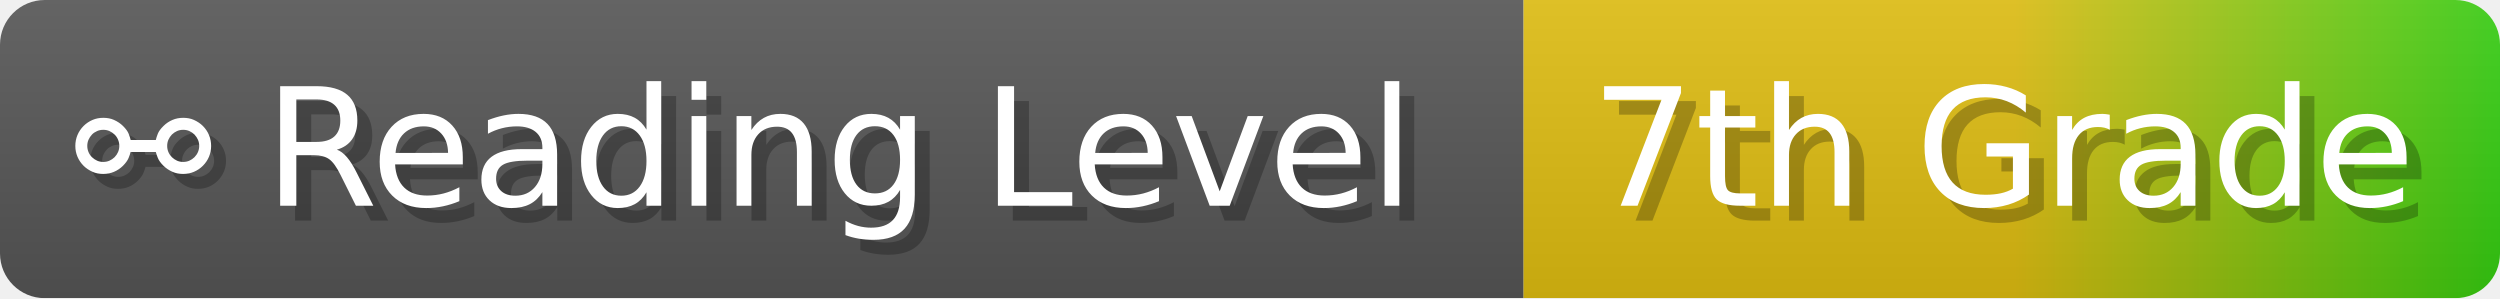
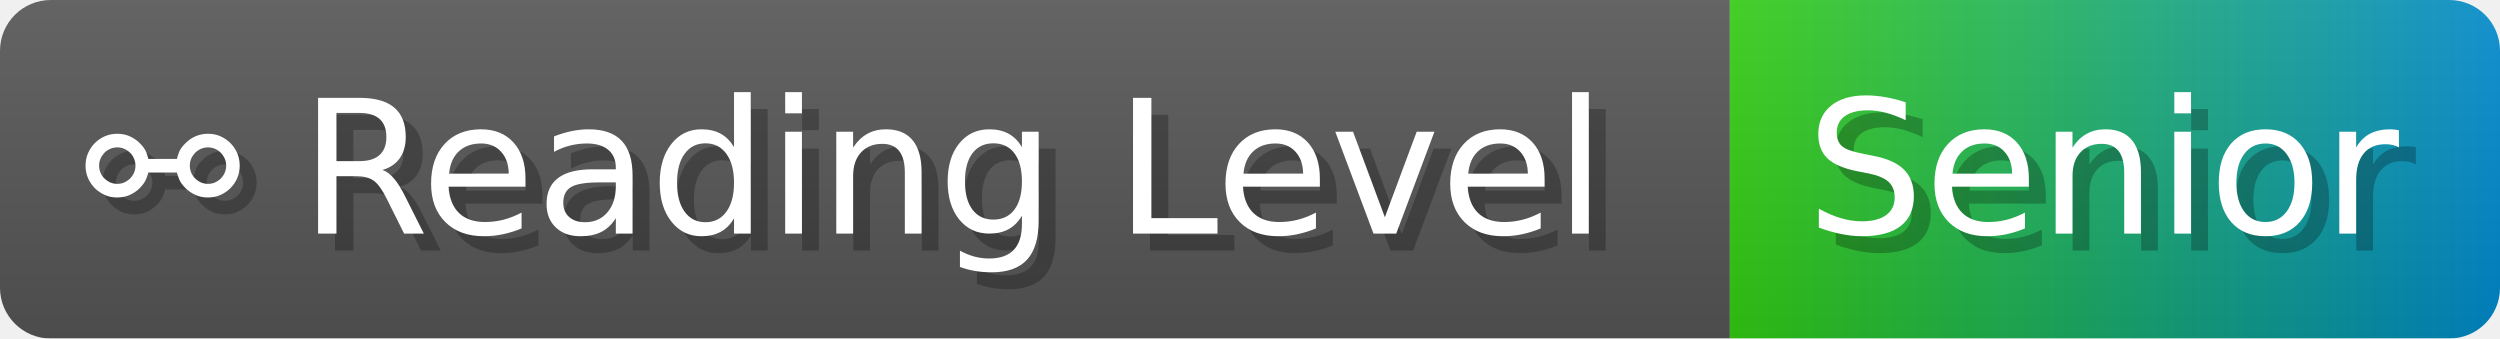
- <svg xmlns="http://www.w3.org/2000/svg" width="167.7" height="20" viewBox="0 0 1677 200" role="img" aria-label="⚯ Reading Level: 7th Grade">
+ <svg xmlns="http://www.w3.org/2000/svg" width="147.7" height="20" viewBox="0 0 1477 200" role="img" aria-label="⚯ Reading Level: Senior">
  <linearGradient id="a" x2="0" y2="100%">
    <stop offset="0" stop-opacity=".1" stop-color="#EEE" />
    <stop offset="1" stop-opacity=".1" />
  </linearGradient>
  <mask id="m">
-     <rect width="1677" height="200" rx="30" fill="#FFF" />
+     <rect width="1477" height="200" rx="30" fill="#FFF" />
  </mask>
  <g mask="url(#m)">
    <rect width="1022" height="200" fill="#555" />
-     <rect width="655" height="200" fill="url(#x)" x="1022" />
-     <rect width="1677" height="200" fill="url(#a)" />
+     <rect width="455" height="200" fill="url(#x)" x="1022" />
+     <rect width="1477" height="200" fill="url(#a)" />
  </g>
  <g aria-hidden="true" fill="#fff" text-anchor="start" font-family="Verdana,DejaVu Sans,sans-serif" font-size="110">
    <text x="60" y="148" textLength="922" fill="#000" opacity="0.25">⚯ Reading Level</text>
    <text x="50" y="138" textLength="922">⚯ Reading Level</text>
-     <text x="1077" y="148" textLength="555" fill="#000" opacity="0.25">7th Grade</text>
-     <text x="1067" y="138" textLength="555">7th Grade</text>
+     <text x="1077" y="148" textLength="355" fill="#000" opacity="0.25">Senior</text>
+     <text x="1067" y="138" textLength="355">Senior</text>
  </g>
  <linearGradient id="x" x1="0%" y1="0%" x2="100%" y2="0%">
-     <stop offset="0%" style="stop-color:#DB1" />
-     <stop offset="50%" style="stop-color:#DB1" />
-     <stop offset="100%" style="stop-color:#3C1" />
+     <stop offset="0%" style="stop-color:#3C1" />
+     <stop offset="100%" style="stop-color:#08C" />
  </linearGradient>
</svg>
